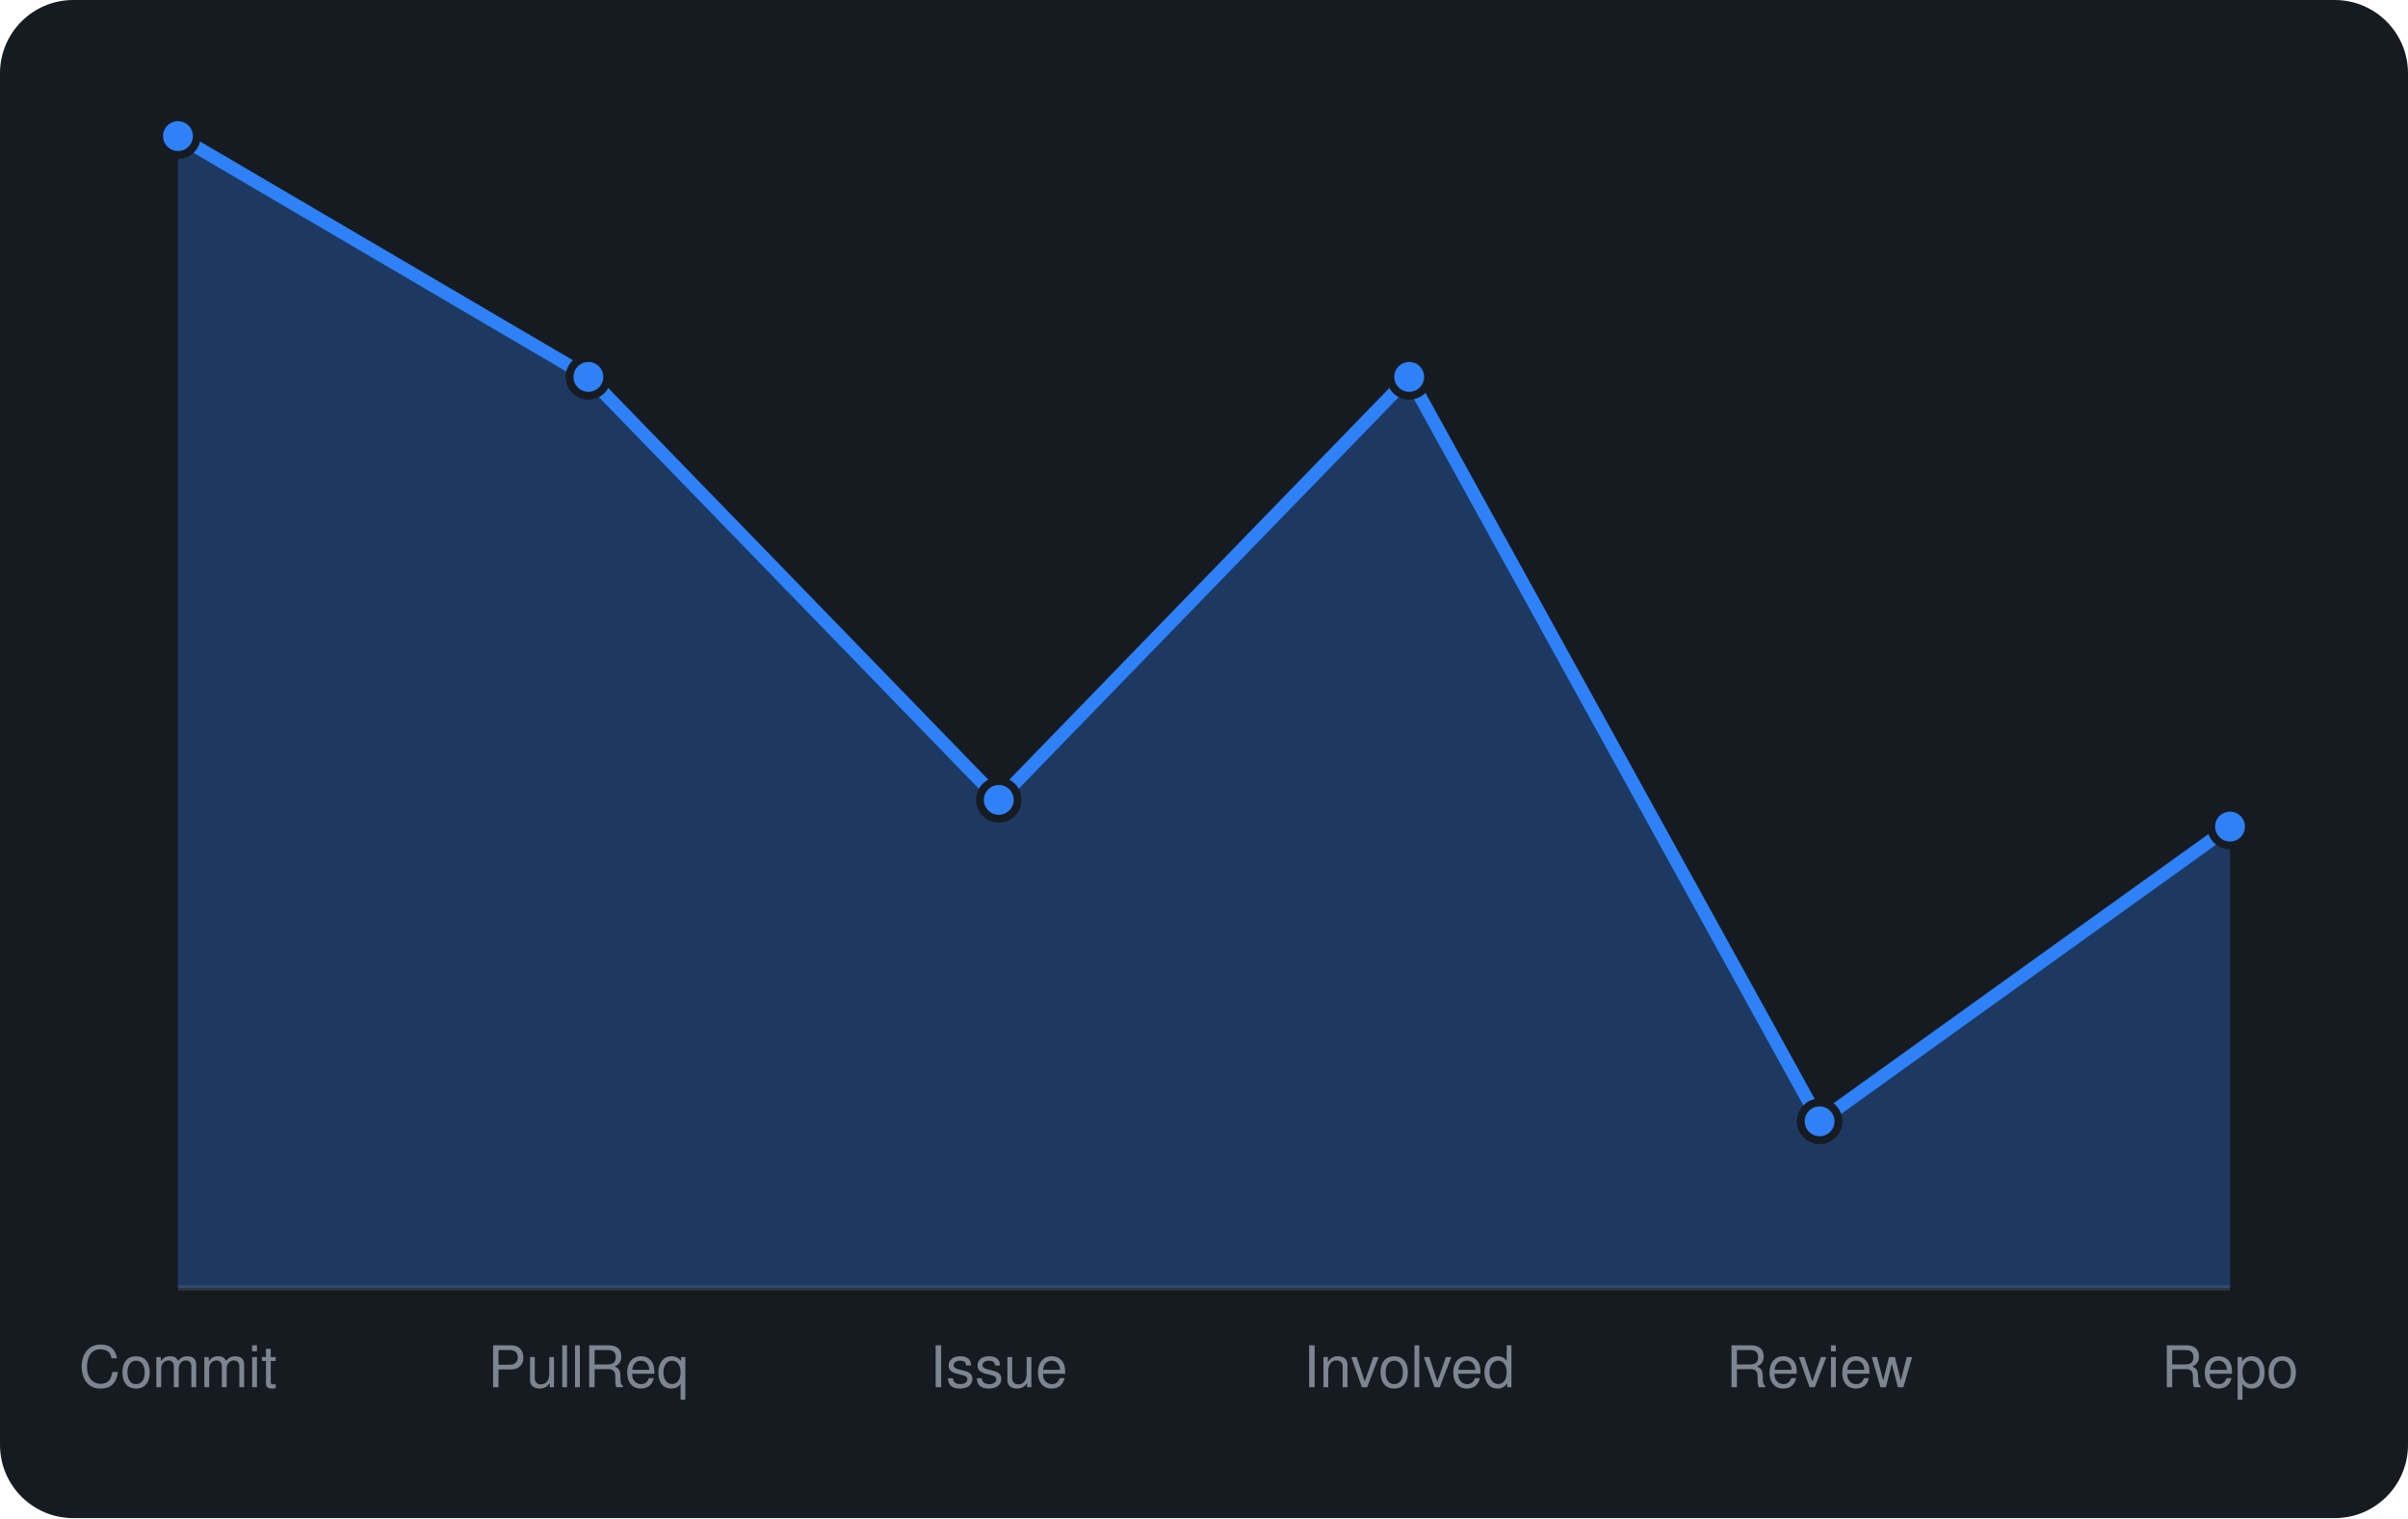
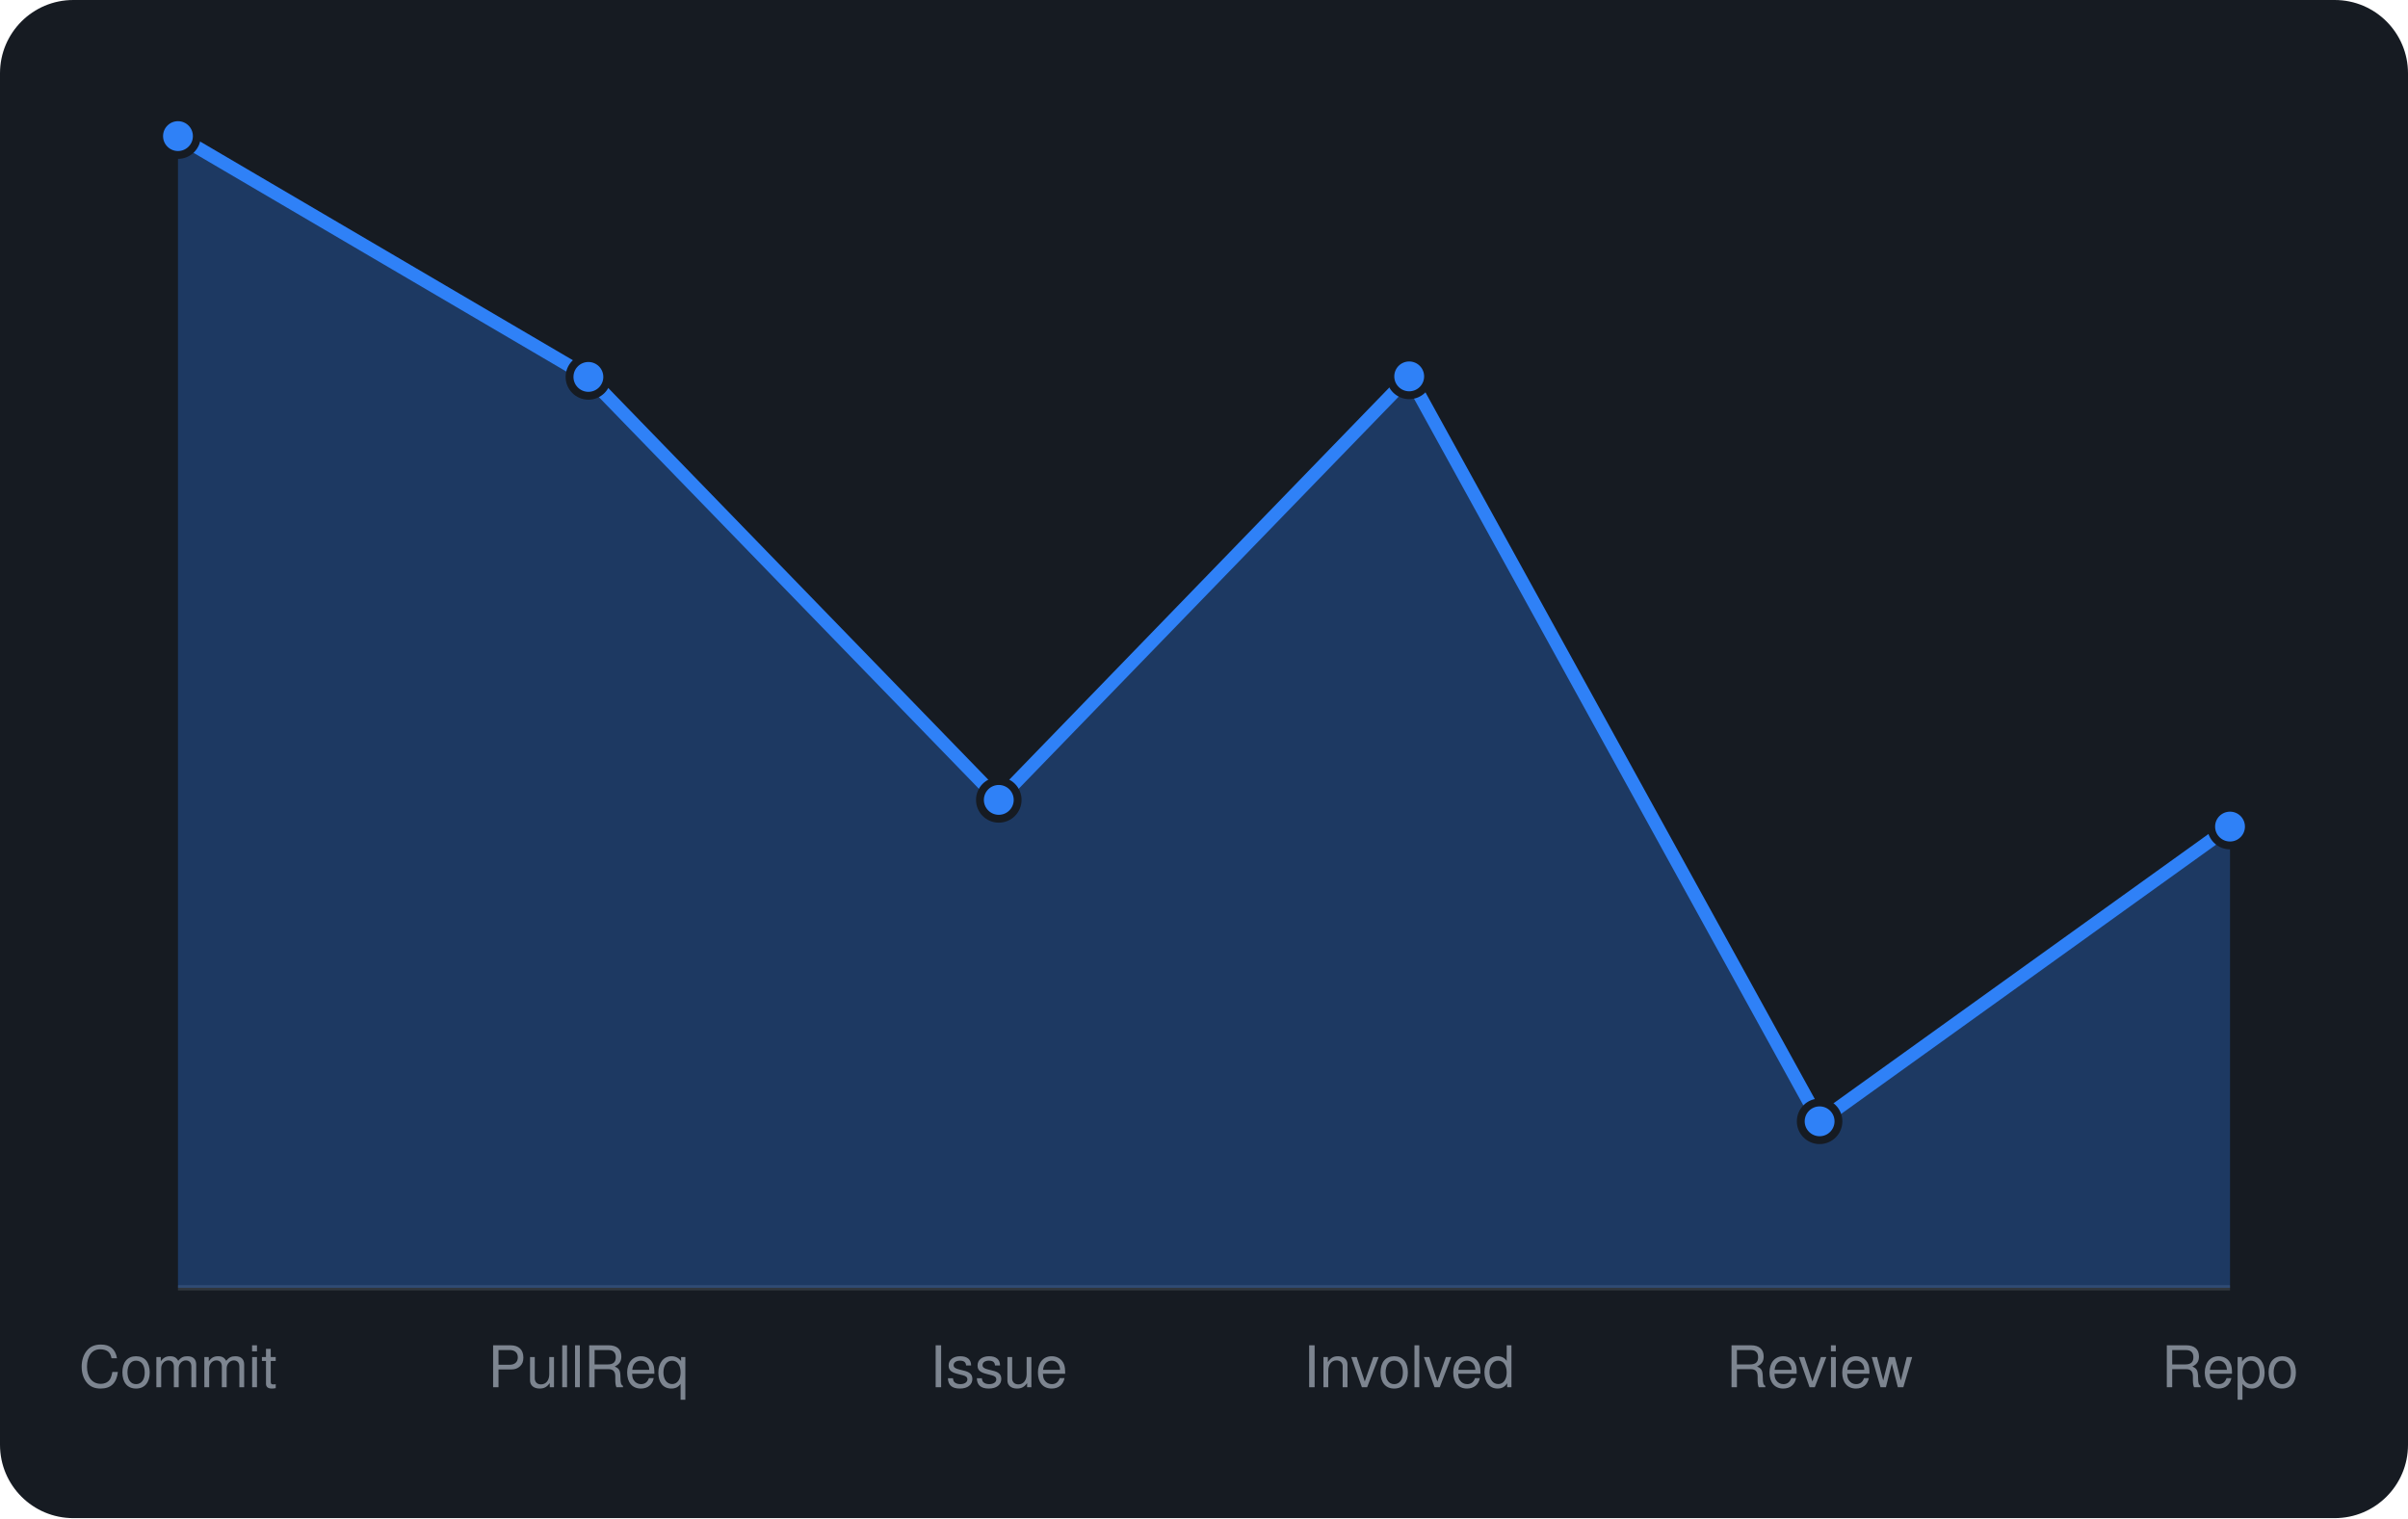
<svg xmlns="http://www.w3.org/2000/svg" viewBox="0 0 460 290" width="460" height="290" font-family="-apple-system,BlinkMacSystemFont,'Segoe UI',Helvetica,Arial,sans-serif">
  <rect width="460" height="290" rx="14" fill="#161b22" />
  <line x1="34" y1="246" x2="426" y2="246" stroke="#30363d" />
-   <path d="M34.0 246 L34.0 26.0L112.4 72.0L190.8 152.8L269.2 72.0L347.6 214.2L426.0 157.9 L426.0 246 Z" fill="rgba(47,129,247,0.3)" />
-   <path d="M34.0 26.0L112.4 72.0L190.8 152.8L269.2 72.0L347.6 214.2L426.0 157.9" fill="none" stroke="#2f81f7" stroke-width="2.5" stroke-linejoin="round" />
+   <path d="M34.0 246 L34.0 26.0L112.4 72.0L190.8 152.8L269.2 71.9L347.6 214.2L426.0 157.9 L426.0 246 Z" fill="rgba(47,129,247,0.3)" />
+   <path d="M34.0 26.0L112.4 72.0L190.8 152.8L269.2 71.9L347.6 214.2L426.0 157.9" fill="none" stroke="#2f81f7" stroke-width="2.5" stroke-linejoin="round" />
  <circle cx="34.0" cy="26.0" r="3.6" fill="#2f81f7" stroke="#161b22" stroke-width="1.5" />
  <circle cx="112.4" cy="72.0" r="3.6" fill="#2f81f7" stroke="#161b22" stroke-width="1.5" />
  <circle cx="190.8" cy="152.8" r="3.6" fill="#2f81f7" stroke="#161b22" stroke-width="1.5" />
-   <circle cx="269.2" cy="72.0" r="3.6" fill="#2f81f7" stroke="#161b22" stroke-width="1.5" />
+   <circle cx="269.2" cy="71.9" r="3.6" fill="#2f81f7" stroke="#161b22" stroke-width="1.5" />
  <circle cx="347.6" cy="214.2" r="3.6" fill="#2f81f7" stroke="#161b22" stroke-width="1.5" />
  <circle cx="426.0" cy="157.9" r="3.6" fill="#2f81f7" stroke="#161b22" stroke-width="1.5" />
  <text x="34.0" y="265" text-anchor="middle" font-size="11" fill="#7d8590">Commit</text>
  <text x="112.4" y="265" text-anchor="middle" font-size="11" fill="#7d8590">PullReq</text>
  <text x="190.8" y="265" text-anchor="middle" font-size="11" fill="#7d8590">Issue</text>
  <text x="269.2" y="265" text-anchor="middle" font-size="11" fill="#7d8590">Involved</text>
  <text x="347.6" y="265" text-anchor="middle" font-size="11" fill="#7d8590">Review</text>
  <text x="426.0" y="265" text-anchor="middle" font-size="11" fill="#7d8590">Repo</text>
</svg>
